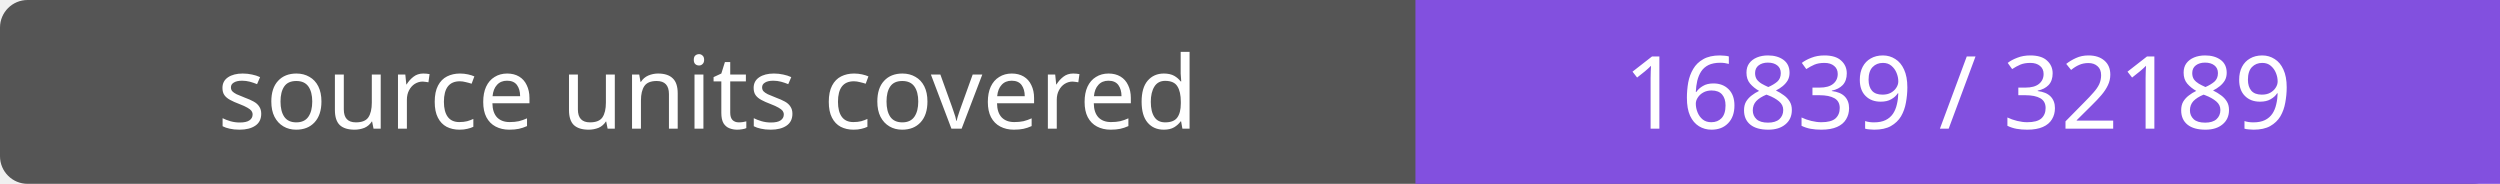
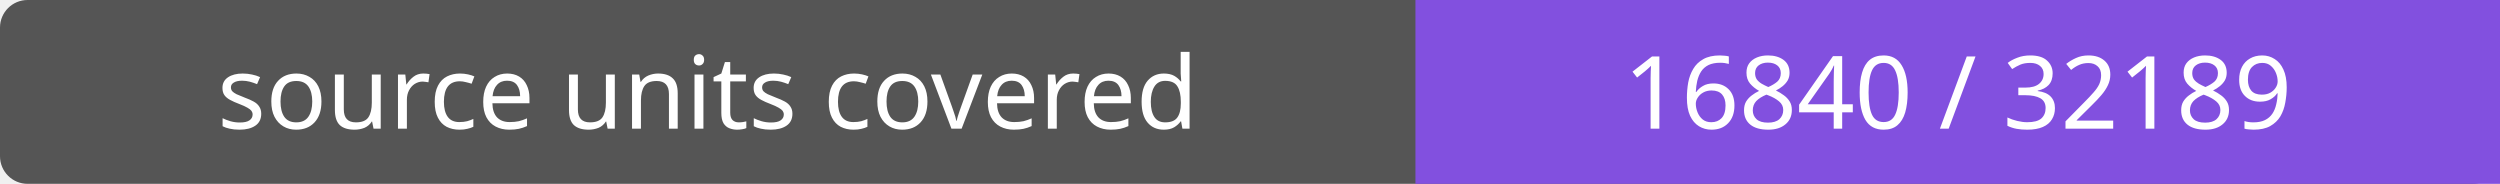
- <svg xmlns="http://www.w3.org/2000/svg" width="272" height="20" role="img" aria-label="source units covered: 16839 / 32189">
+ <svg xmlns="http://www.w3.org/2000/svg" width="272" height="20" role="img" aria-label="source units covered: 16840 / 32189">
  <rect width="272" height="20" rx="3" fill="#555" />
  <path fill="#8250df" d="M154 0h118v20H154z" />
  <g fill="#fff" text-anchor="middle" font-family="Verdana,sans-serif" font-size="11">
    <text x="77.0" y="14">source units covered</text>
-     <text x="213.0" y="14">16839 / 32189</text>
+     <text x="213.0" y="14">16840 / 32189</text>
  </g>
</svg>
